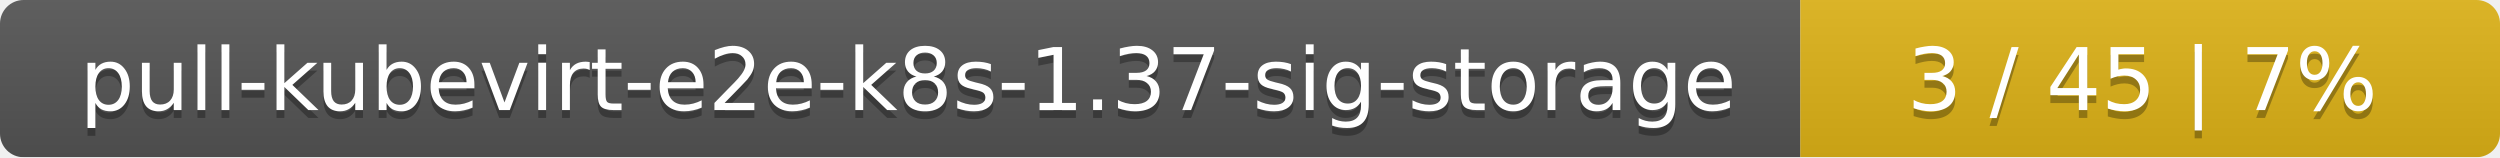
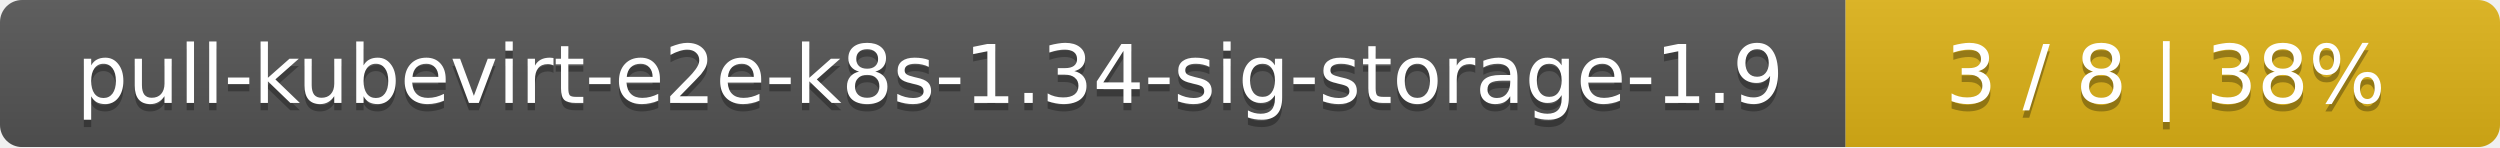
- <svg xmlns="http://www.w3.org/2000/svg" width="318" height="20">
+ <svg xmlns="http://www.w3.org/2000/svg" width="340" height="20">
  <linearGradient id="smooth" x2="0" y2="100%">
    <stop offset="0" stop-color="#bbb" stop-opacity=".1" />
    <stop offset="1" stop-opacity=".1" />
  </linearGradient>
  <mask id="round">
-     <rect width="318" height="20" rx="3" fill="#fff" />
+     <rect width="340" height="20" rx="3" fill="#fff" />
  </mask>
  <g mask="url(#round)">
-     <rect width="229" height="20" fill="#555" />
-     <rect x="229" width="89" height="20" fill="#dfb317" />
-     <rect width="318" height="20" fill="url(#smooth)" />
+     <rect width="251" height="20" fill="#555" />
+     <rect x="251" width="89" height="20" fill="#dfb317" />
+     <rect width="340" height="20" fill="url(#smooth)" />
  </g>
  <g fill="#fff" text-anchor="middle" font-family="DejaVu Sans,Verdana,Geneva,sans-serif" font-size="11">
-     <text x="115.5" y="15" fill="#010101" fill-opacity=".3">pull-kubevirt-e2e-k8s-1.37-sig-storage</text>
-     <text x="115.5" y="14">pull-kubevirt-e2e-k8s-1.37-sig-storage</text>
-     <text x="272.5" y="15" fill="#010101" fill-opacity=".3">3 / 45    |    7%</text>
-     <text x="272.5" y="14">3 / 45    |    7%</text>
+     <text x="126.5" y="15" fill="#010101" fill-opacity=".3">pull-kubevirt-e2e-k8s-1.34-sig-storage-1.9</text>
+     <text x="126.5" y="14">pull-kubevirt-e2e-k8s-1.34-sig-storage-1.9</text>
+     <text x="294.5" y="15" fill="#010101" fill-opacity=".3">3 / 8    |    38%</text>
+     <text x="294.5" y="14">3 / 8    |    38%</text>
  </g>
</svg>
